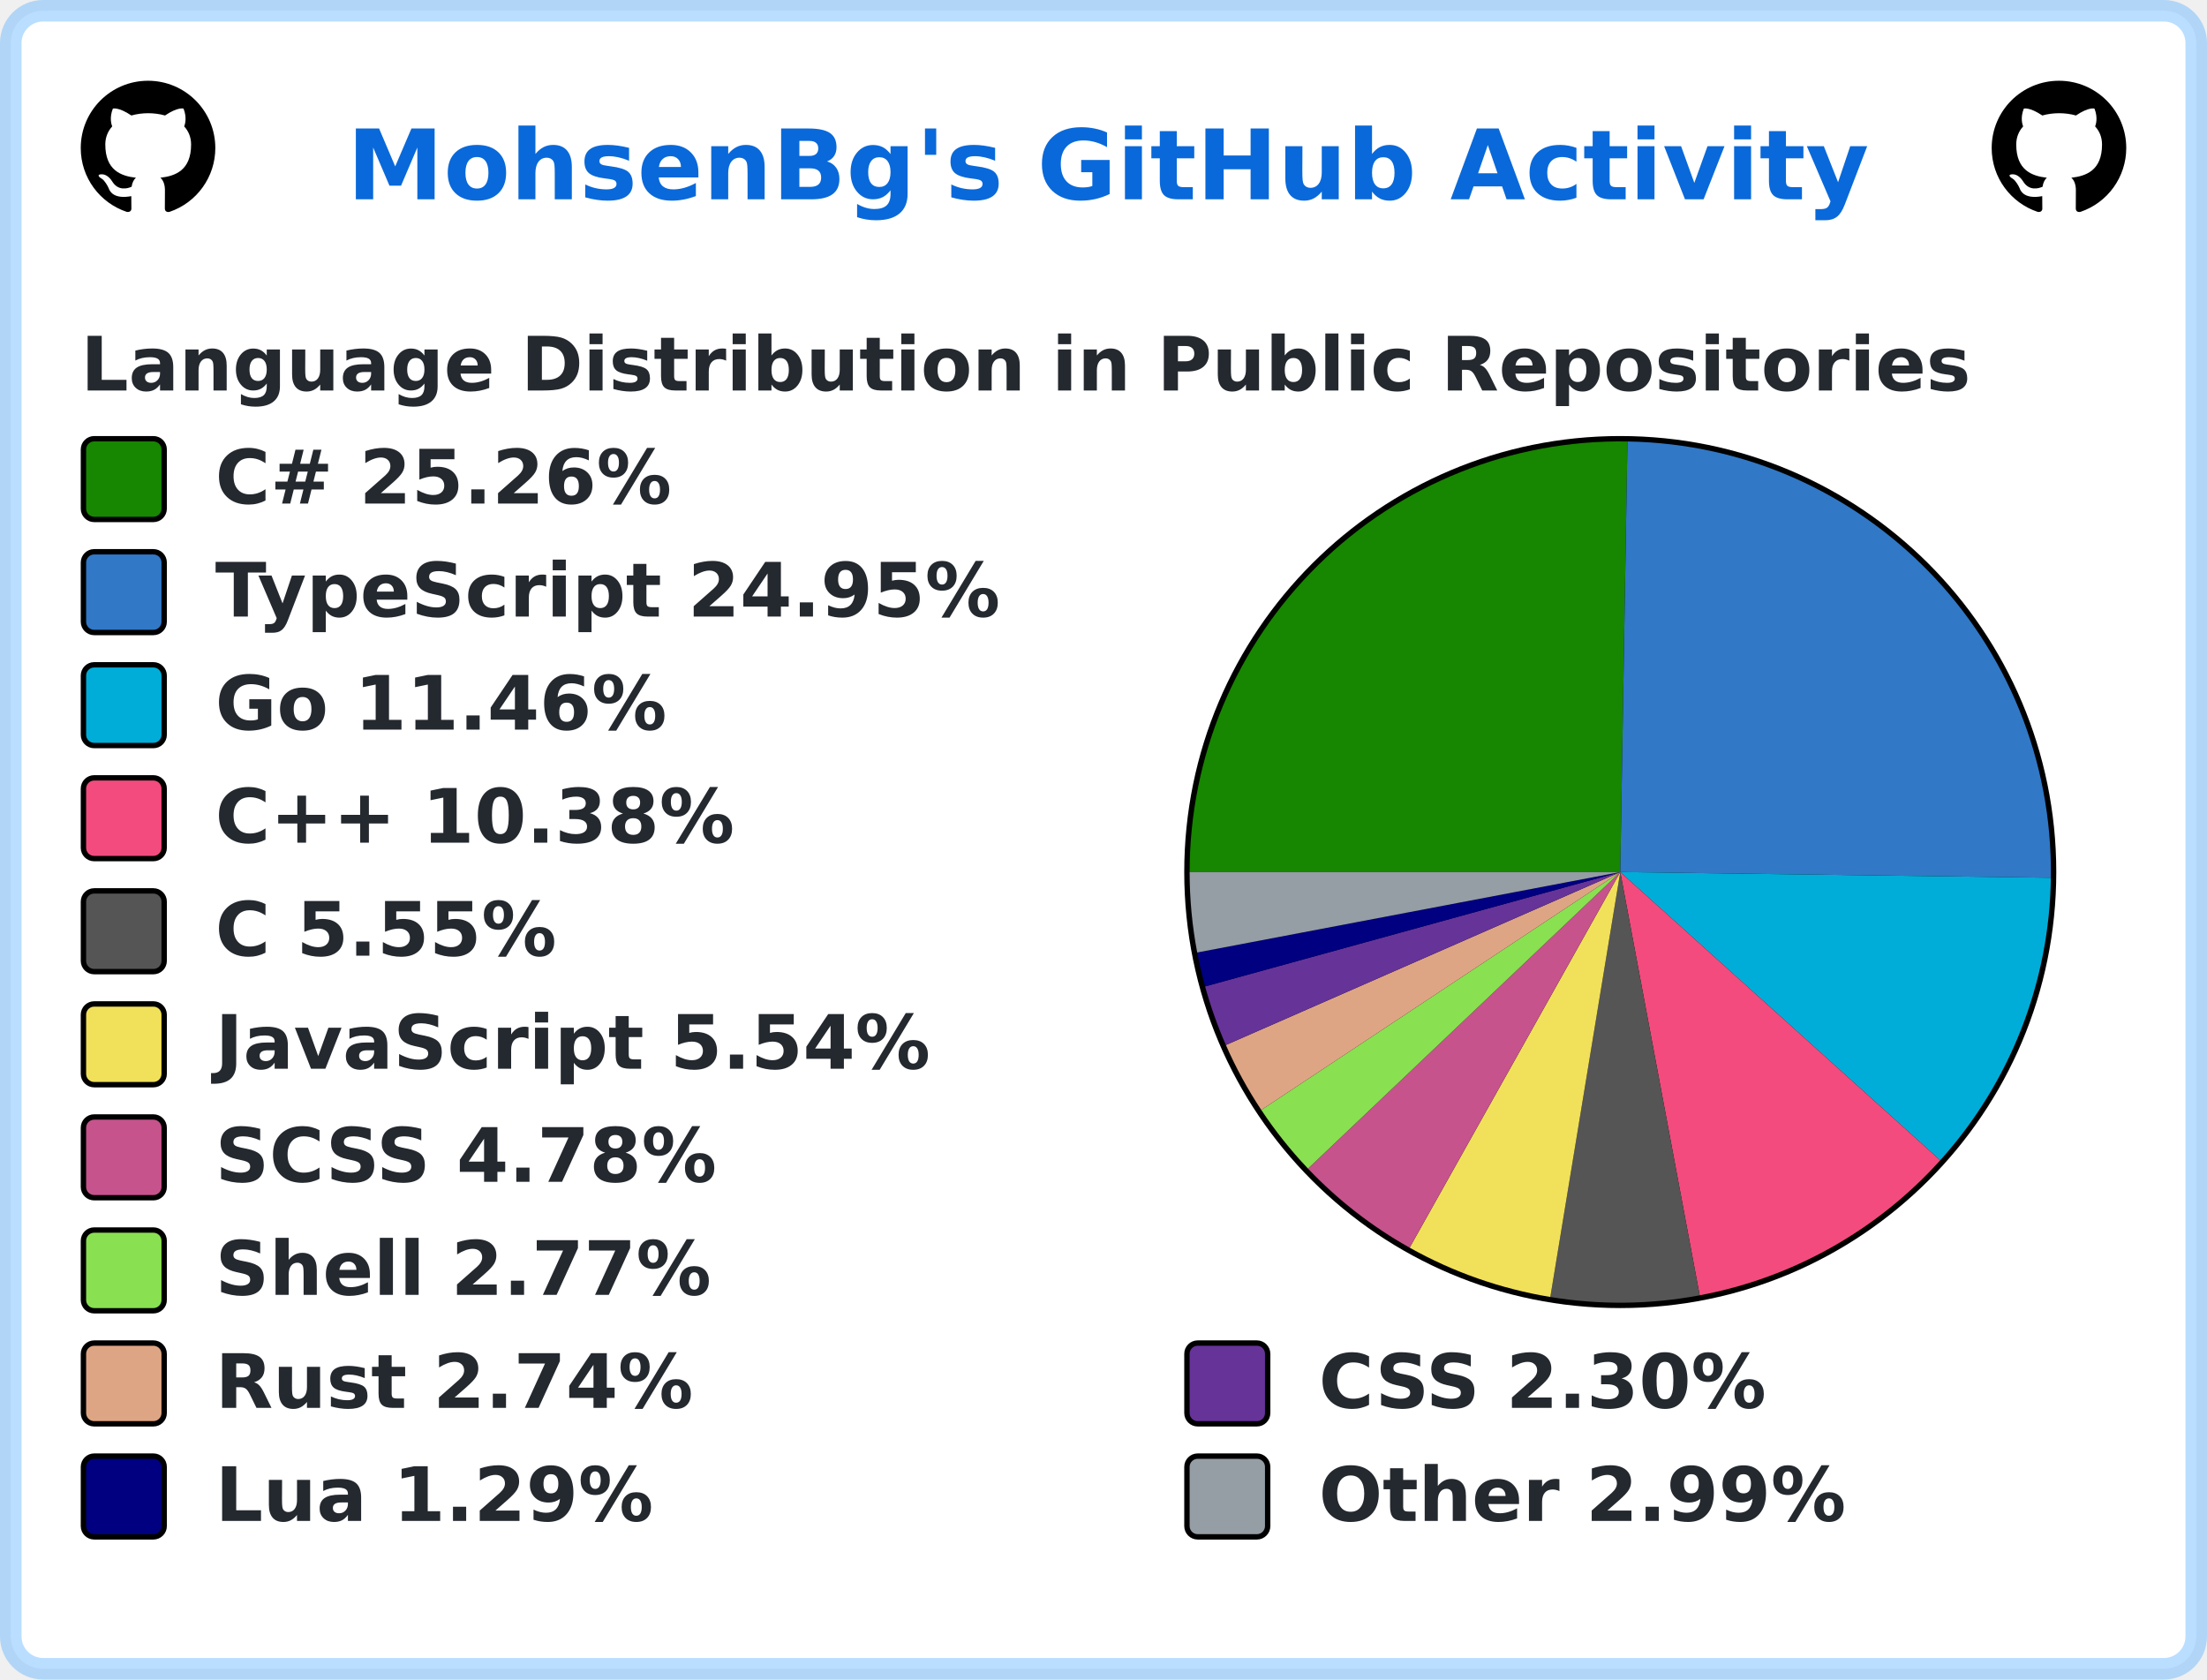
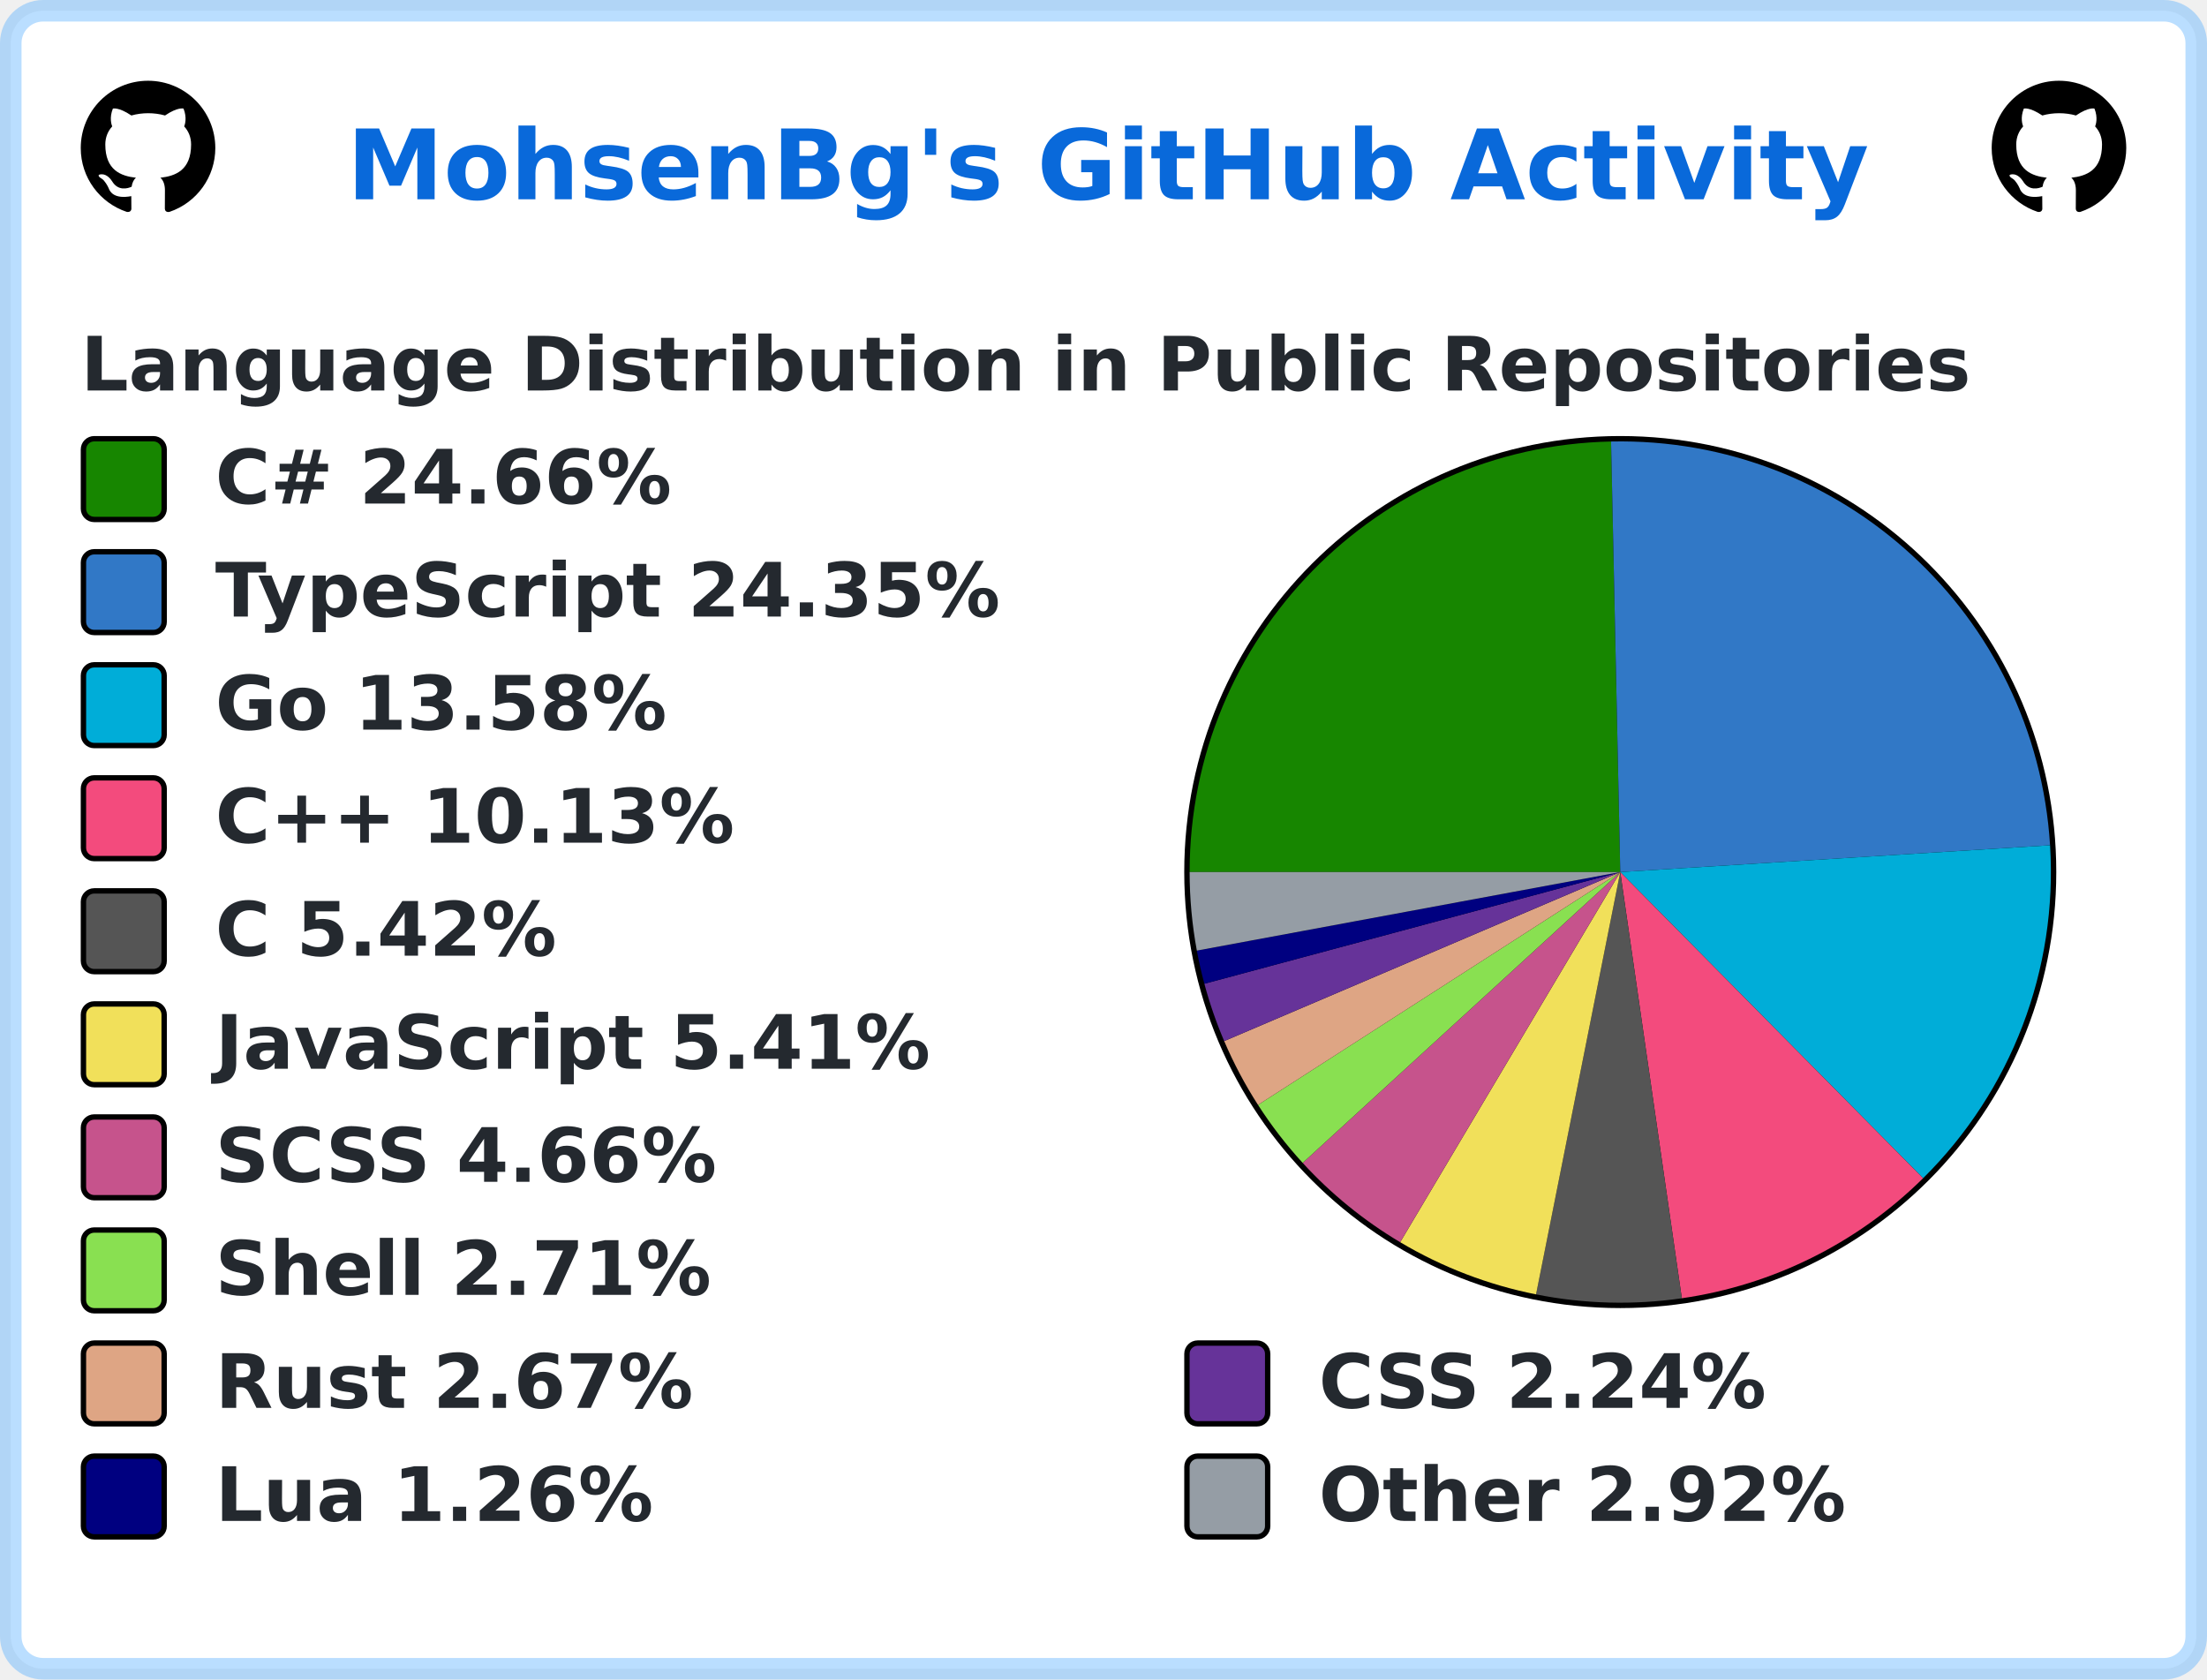
<svg xmlns="http://www.w3.org/2000/svg" width="410" height="312" viewBox="0 0 410 312" lang="en" xml:lang="en">
  <rect x="2" y="2" stroke-width="4" rx="6" width="406" height="308" stroke="rgba(84,174,255,0.4)" fill="#ffffff" />
  <g font-weight="600" font-size="110pt" font-family="Verdana,Geneva,DejaVu Sans,sans-serif" text-rendering="geometricPrecision">
    <text x="524" y="301" lengthAdjust="spacingAndGlyphs" textLength="2286" transform="scale(0.123)" fill="#0969da">MohsenBg's GitHub Activity</text>
    <svg x="15" y="15" width="25" height="25" viewBox="0 0 16 16">
      <path fill="#000000" fill-rule="evenodd" d="M8 0C3.58 0 0 3.58 0 8c0 3.54 2.29 6.53 5.47 7.59.4.07.55-.17.55-.38 0-.19-.01-.82-.01-1.49-2.01.37-2.53-.49-2.69-.94-.09-.23-.48-.94-.82-1.13-.28-.15-.68-.52-.01-.53.63-.01 1.08.58 1.23.82.72 1.21 1.87.87 2.33.66.07-.52.28-.87.51-1.07-1.78-.2-3.64-.89-3.64-3.95 0-.87.31-1.59.82-2.15-.08-.2-.36-1.02.08-2.12 0 0 .67-.21 2.2.82.64-.18 1.32-.27 2-.27.68 0 1.36.09 2 .27 1.53-1.04 2.2-.82 2.2-.82.44 1.1.16 1.92.08 2.12.51.56.82 1.27.82 2.15 0 3.07-1.87 3.75-3.65 3.95.29.25.54.73.54 1.48 0 1.07-.01 1.93-.01 2.2 0 .21.15.46.55.38A8.013 8.013 0 0016 8c0-4.42-3.58-8-8-8z" />
    </svg>
    <svg x="370" y="15" width="25" height="25" viewBox="0 0 16 16">
      <path fill="#000000" fill-rule="evenodd" d="M8 0C3.58 0 0 3.58 0 8c0 3.54 2.29 6.53 5.47 7.59.4.07.55-.17.55-.38 0-.19-.01-.82-.01-1.49-2.01.37-2.53-.49-2.69-.94-.09-.23-.48-.94-.82-1.13-.28-.15-.68-.52-.01-.53.63-.01 1.08.58 1.23.82.72 1.21 1.87.87 2.33.66.07-.52.28-.87.51-1.07-1.78-.2-3.64-.89-3.64-3.95 0-.87.31-1.59.82-2.15-.08-.2-.36-1.02.08-2.12 0 0 .67-.21 2.2.82.64-.18 1.32-.27 2-.27.68 0 1.36.09 2 .27 1.53-1.04 2.2-.82 2.2-.82.44 1.1.16 1.92.08 2.12.51.56.82 1.27.82 2.15 0 3.07-1.87 3.75-3.65 3.95.29.25.54.73.54 1.48 0 1.07-.01 1.93-.01 2.2 0 .21.15.46.55.38A8.013 8.013 0 0016 8c0-4.42-3.58-8-8-8z" />
    </svg>
    <g transform="translate(0, 60)" fill="#24292f">
      <g transform="translate(15, 0)">
        <g transform="scale(0.095)">
          <text x="0" y="132" textLength="3652" lengthAdjust="spacingAndGlyphs">Language Distribution in Public Repositories</text>
        </g>
      </g>
      <g transform="translate(220, 21)">
        <circle cx="81" cy="81" r="81" fill="#000000" />
      </g>
      <g transform="translate(221, 22)">
-         <path fill-rule="evenodd" fill="#178600" d="M 0.0,80 A 80 80 0 0 1 81.33 0.011 L 80,80 Z" />
-         <path fill-rule="evenodd" fill="#3178c6" d="M 81.33,0.011 A 80 80 0 0 1 159.993 81.062 L 80,80 Z" />
-         <path fill-rule="evenodd" fill="#00ADD8" d="M 159.993,81.062 A 80 80 0 0 1 139.44 133.544 L 80,80 Z" />
-         <path fill-rule="evenodd" fill="#f34b7d" d="M 139.44,133.544 A 80 80 0 0 1 94.754 158.628 L 80,80 Z" />
-         <path fill-rule="evenodd" fill="#555555" d="M 94.754,158.628 A 80 80 0 0 1 67.008 158.938 L 80,80 Z" />
-         <path fill-rule="evenodd" fill="#f1e05a" d="M 67.008,158.938 A 80 80 0 0 1 40.871 149.778 L 80,80 Z" />
-         <path fill-rule="evenodd" fill="#c6538c" d="M 40.871,149.778 A 80 80 0 0 1 21.991 135.09 L 80,80 Z" />
-         <path fill-rule="evenodd" fill="#89e051" d="M 21.991,135.09 A 80 80 0 0 1 13.316 124.196 L 80,80 Z" />
-         <path fill-rule="evenodd" fill="#dea584" d="M 13.316,124.196 A 80 80 0 0 1 6.734 112.127 L 80,80 Z" />
-         <path fill-rule="evenodd" fill="#663399" d="M 6.734,112.127 A 80 80 0 0 1 2.873 101.248 L 80,80 Z" />
-         <path fill-rule="evenodd" fill="#000080" d="M 2.873,101.248 A 80 80 0 0 1 1.408 94.943 L 80,80 Z" />
-         <path fill-rule="evenodd" fill="#959da5" d="M 1.408,94.943 A 80 80 0 0 1 0.0 80 L 80,80 Z" />
+         <path fill-rule="evenodd" fill="#178600" d="M 0.0,80 A 80 80 0 0 1 78.291 0.018 L 80,80 Z" />
+         <path fill-rule="evenodd" fill="#3178c6" d="M 78.291,0.018 A 80 80 0 0 1 159.845 75.025 L 80,80 Z" />
+         <path fill-rule="evenodd" fill="#00ADD8" d="M 159.845,75.025 A 80 80 0 0 1 136.257 136.879 L 80,80 Z" />
+         <path fill-rule="evenodd" fill="#f34b7d" d="M 136.257,136.879 A 80 80 0 0 1 91.437 159.178 L 80,80 Z" />
+         <path fill-rule="evenodd" fill="#555555" d="M 91.437,159.178 A 80 80 0 0 1 64.356 158.456 L 80,80 Z" />
+         <path fill-rule="evenodd" fill="#f1e05a" d="M 64.356,158.456 A 80 80 0 0 1 39.114 148.763 L 80,80 Z" />
+         <path fill-rule="evenodd" fill="#c6538c" d="M 39.114,148.763 A 80 80 0 0 1 20.999 134.027 L 80,80 Z" />
+         <path fill-rule="evenodd" fill="#89e051" d="M 20.999,134.027 A 80 80 0 0 1 12.704 123.257 L 80,80 Z" />
+         <path fill-rule="evenodd" fill="#dea584" d="M 12.704,123.257 A 80 80 0 0 1 6.42 111.401 L 80,80 Z" />
+         <path fill-rule="evenodd" fill="#663399" d="M 6.42,111.401 A 80 80 0 0 1 2.738 100.751 L 80,80 Z" />
+         <path fill-rule="evenodd" fill="#000080" d="M 2.738,100.751 A 80 80 0 0 1 1.342 94.59 L 80,80 Z" />
+         <path fill-rule="evenodd" fill="#959da5" d="M 1.342,94.59 A 80 80 0 0 1 0.0 80 L 80,80 Z" />
      </g>
      <g transform="translate(15, 21)">
        <rect x="0.5" y="0.5" rx="2" width="15" height="15" fill="#178600" stroke-width="1" stroke="#000000" />
-         <text transform="scale(0.095)" x="263" y="132" textLength="936" lengthAdjust="spacingAndGlyphs">C# 25.26%</text>
+         <text transform="scale(0.095)" x="263" y="132" textLength="936" lengthAdjust="spacingAndGlyphs">C# 24.66%</text>
      </g>
      <g transform="translate(15, 42)">
        <rect x="0.5" y="0.5" rx="2" width="15" height="15" fill="#3178c6" stroke-width="1" stroke="#000000" />
-         <text transform="scale(0.095)" x="263" y="132" textLength="1568" lengthAdjust="spacingAndGlyphs">TypeScript 24.95%</text>
+         <text transform="scale(0.095)" x="263" y="132" textLength="1568" lengthAdjust="spacingAndGlyphs">TypeScript 24.35%</text>
      </g>
      <g transform="translate(15, 63)">
        <rect x="0.5" y="0.5" rx="2" width="15" height="15" fill="#00ADD8" stroke-width="1" stroke="#000000" />
-         <text transform="scale(0.095)" x="263" y="132" textLength="910" lengthAdjust="spacingAndGlyphs">Go 11.46%</text>
+         <text transform="scale(0.095)" x="263" y="132" textLength="910" lengthAdjust="spacingAndGlyphs">Go 13.58%</text>
      </g>
      <g transform="translate(15, 84)">
        <rect x="0.5" y="0.5" rx="2" width="15" height="15" fill="#f34b7d" stroke-width="1" stroke="#000000" />
-         <text transform="scale(0.095)" x="263" y="132" textLength="1074" lengthAdjust="spacingAndGlyphs">C++ 10.38%</text>
+         <text transform="scale(0.095)" x="263" y="132" textLength="1074" lengthAdjust="spacingAndGlyphs">C++ 10.13%</text>
      </g>
      <g transform="translate(15, 105)">
        <rect x="0.5" y="0.5" rx="2" width="15" height="15" fill="#555555" stroke-width="1" stroke="#000000" />
-         <text transform="scale(0.095)" x="263" y="132" textLength="693" lengthAdjust="spacingAndGlyphs">C 5.55%</text>
+         <text transform="scale(0.095)" x="263" y="132" textLength="693" lengthAdjust="spacingAndGlyphs">C 5.42%</text>
      </g>
      <g transform="translate(15, 126)">
        <rect x="0.5" y="0.5" rx="2" width="15" height="15" fill="#f1e05a" stroke-width="1" stroke="#000000" />
-         <text transform="scale(0.095)" x="263" y="132" textLength="1412" lengthAdjust="spacingAndGlyphs">JavaScript 5.54%</text>
+         <text transform="scale(0.095)" x="263" y="132" textLength="1412" lengthAdjust="spacingAndGlyphs">JavaScript 5.41%</text>
      </g>
      <g transform="translate(15, 147)">
        <rect x="0.5" y="0.5" rx="2" width="15" height="15" fill="#c6538c" stroke-width="1" stroke="#000000" />
-         <text transform="scale(0.095)" x="263" y="132" textLength="1008" lengthAdjust="spacingAndGlyphs">SCSS 4.78%</text>
+         <text transform="scale(0.095)" x="263" y="132" textLength="1008" lengthAdjust="spacingAndGlyphs">SCSS 4.66%</text>
      </g>
      <g transform="translate(15, 168)">
        <rect x="0.5" y="0.5" rx="2" width="15" height="15" fill="#89e051" stroke-width="1" stroke="#000000" />
-         <text transform="scale(0.095)" x="263" y="132" textLength="982" lengthAdjust="spacingAndGlyphs">Shell 2.77%</text>
+         <text transform="scale(0.095)" x="263" y="132" textLength="982" lengthAdjust="spacingAndGlyphs">Shell 2.71%</text>
      </g>
      <g transform="translate(15, 189)">
        <rect x="0.5" y="0.5" rx="2" width="15" height="15" fill="#dea584" stroke-width="1" stroke="#000000" />
-         <text transform="scale(0.095)" x="263" y="132" textLength="946" lengthAdjust="spacingAndGlyphs">Rust 2.74%</text>
+         <text transform="scale(0.095)" x="263" y="132" textLength="946" lengthAdjust="spacingAndGlyphs">Rust 2.67%</text>
        <rect x="205.5" y="0.5" rx="2" width="15" height="15" fill="#663399" stroke-width="1" stroke="#000000" />
-         <text transform="scale(0.095)" x="2421" y="132" textLength="903" lengthAdjust="spacingAndGlyphs">CSS 2.30%</text>
+         <text transform="scale(0.095)" x="2421" y="132" textLength="903" lengthAdjust="spacingAndGlyphs">CSS 2.24%</text>
      </g>
      <g transform="translate(15, 210)">
        <rect x="0.5" y="0.5" rx="2" width="15" height="15" fill="#000080" stroke-width="1" stroke="#000000" />
-         <text transform="scale(0.095)" x="263" y="132" textLength="874" lengthAdjust="spacingAndGlyphs">Lua 1.29%</text>
+         <text transform="scale(0.095)" x="263" y="132" textLength="874" lengthAdjust="spacingAndGlyphs">Lua 1.26%</text>
        <rect x="205.5" y="0.5" rx="2" width="15" height="15" fill="#959da5" stroke-width="1" stroke="#000000" />
-         <text transform="scale(0.095)" x="2421" y="132" textLength="1047" lengthAdjust="spacingAndGlyphs">Other 2.99%</text>
+         <text transform="scale(0.095)" x="2421" y="132" textLength="1047" lengthAdjust="spacingAndGlyphs">Other 2.92%</text>
      </g>
    </g>
  </g>
</svg>
